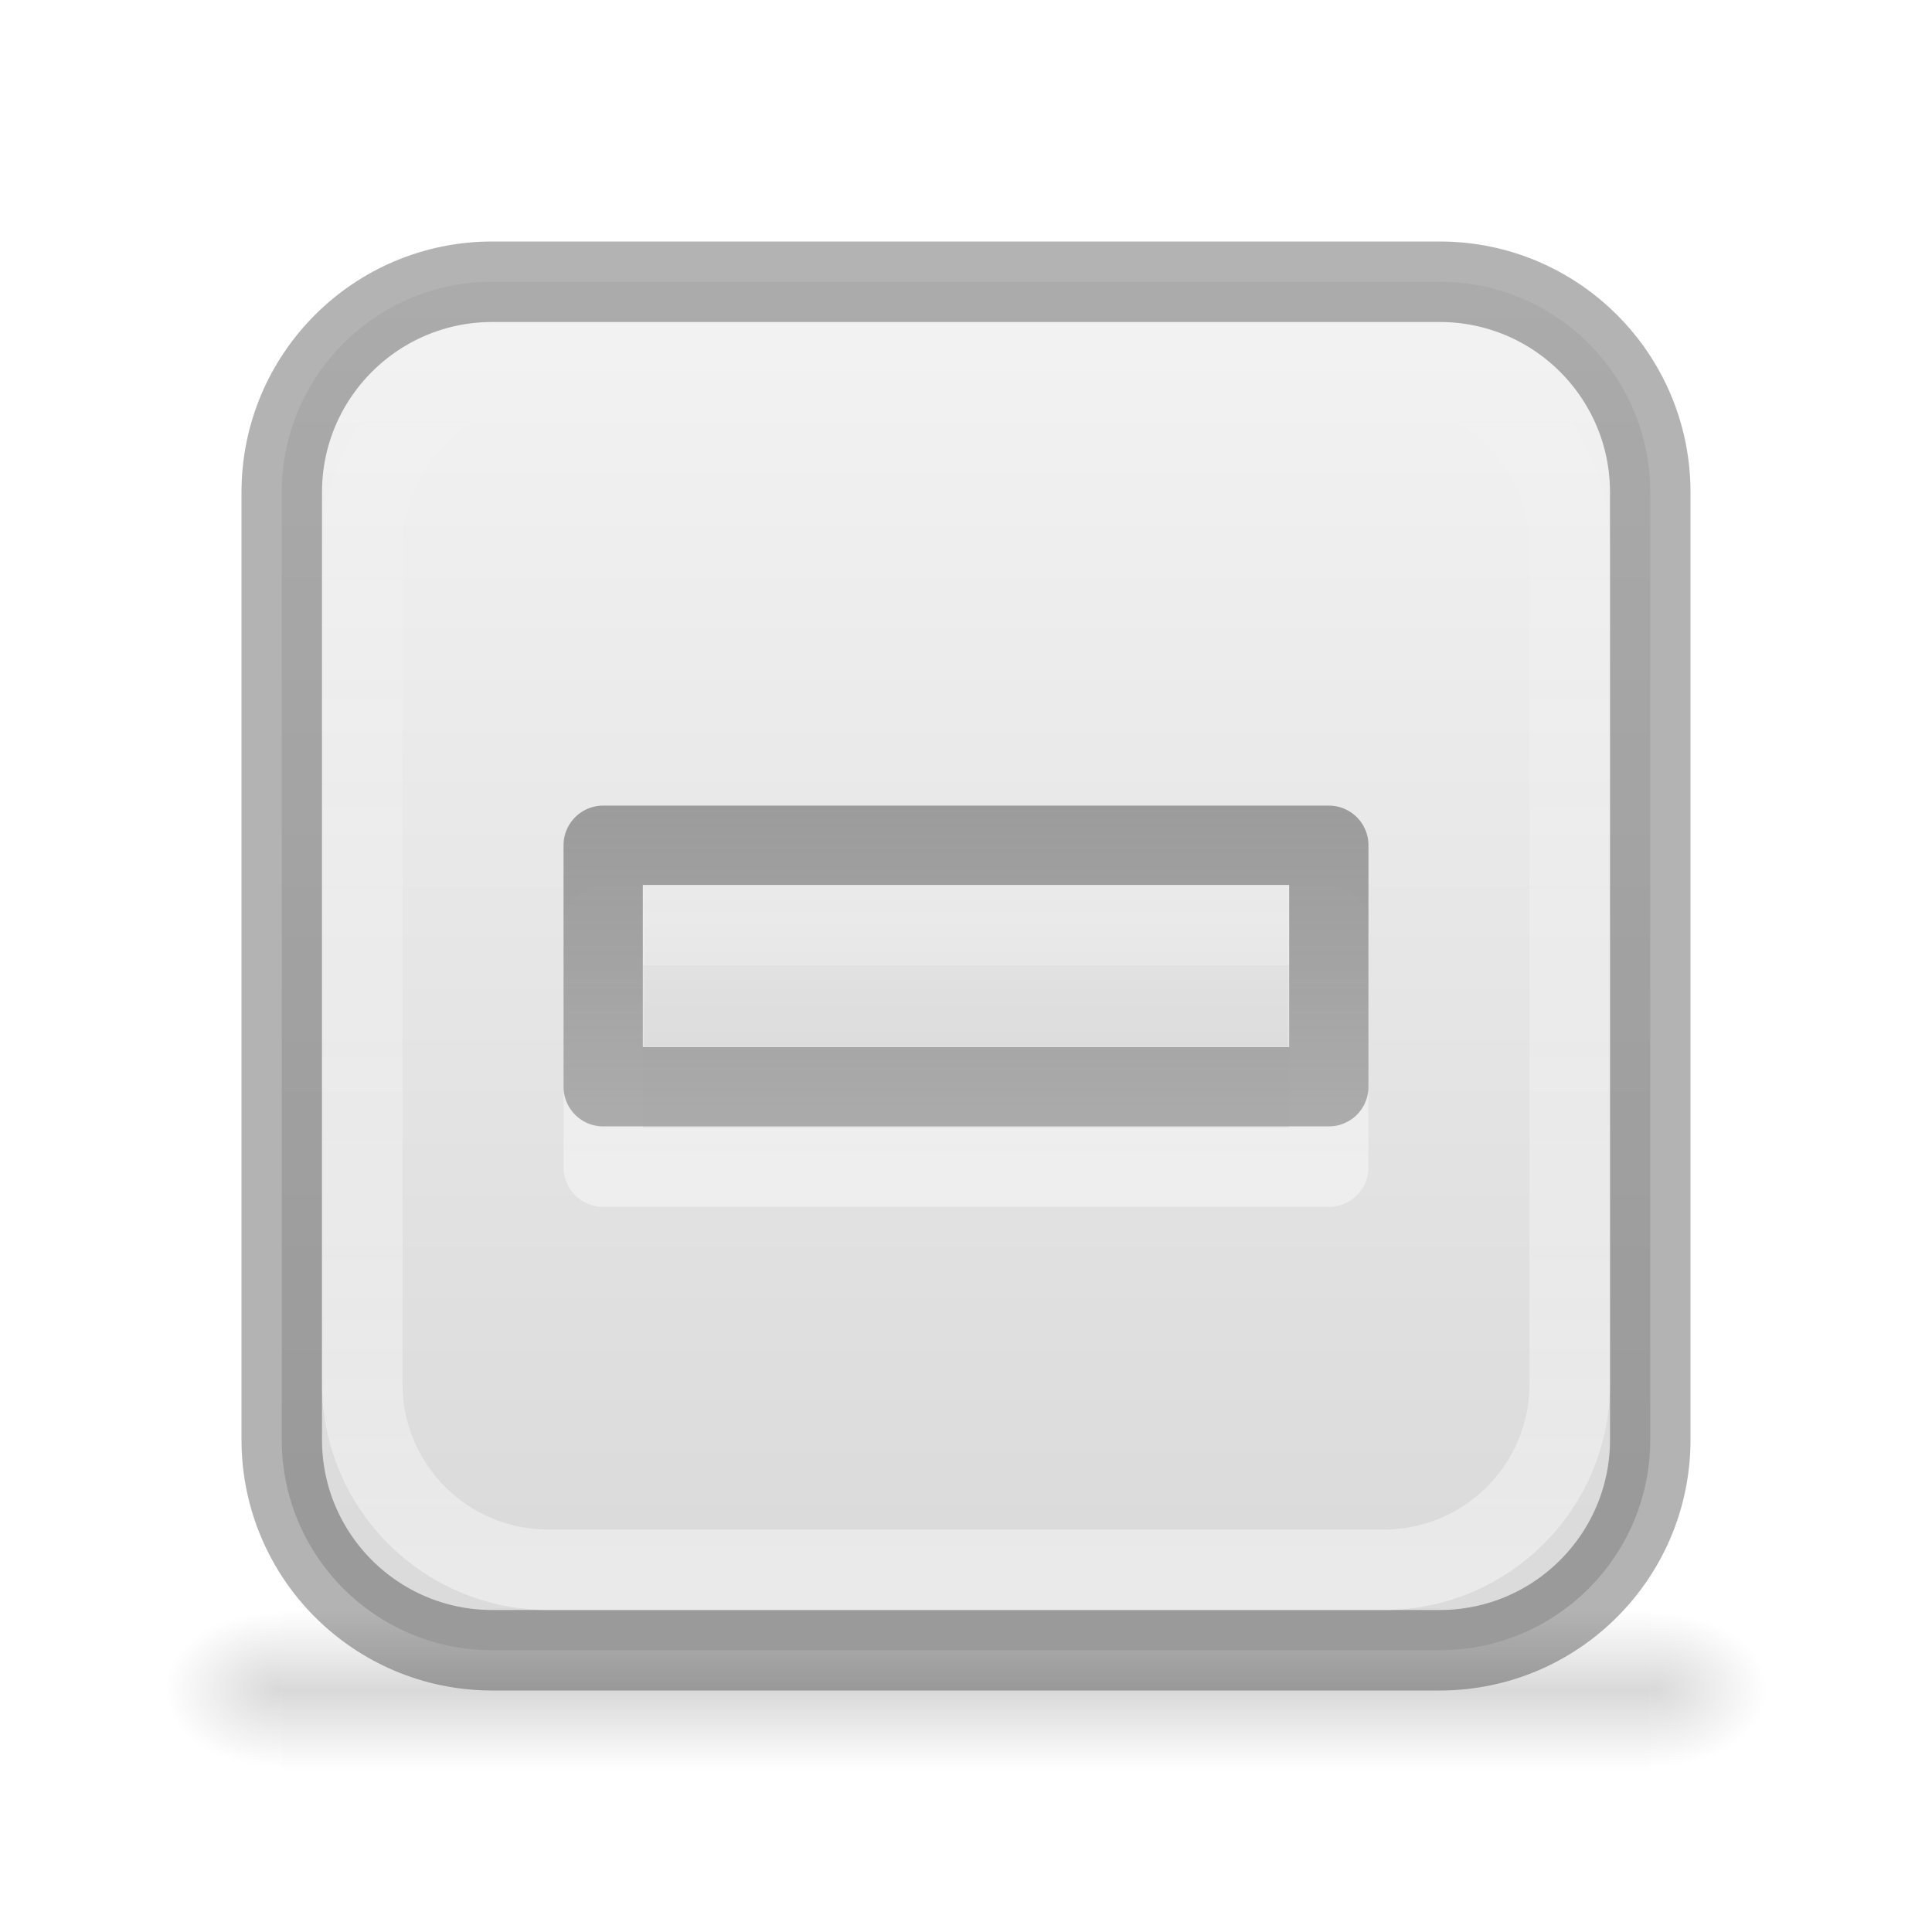
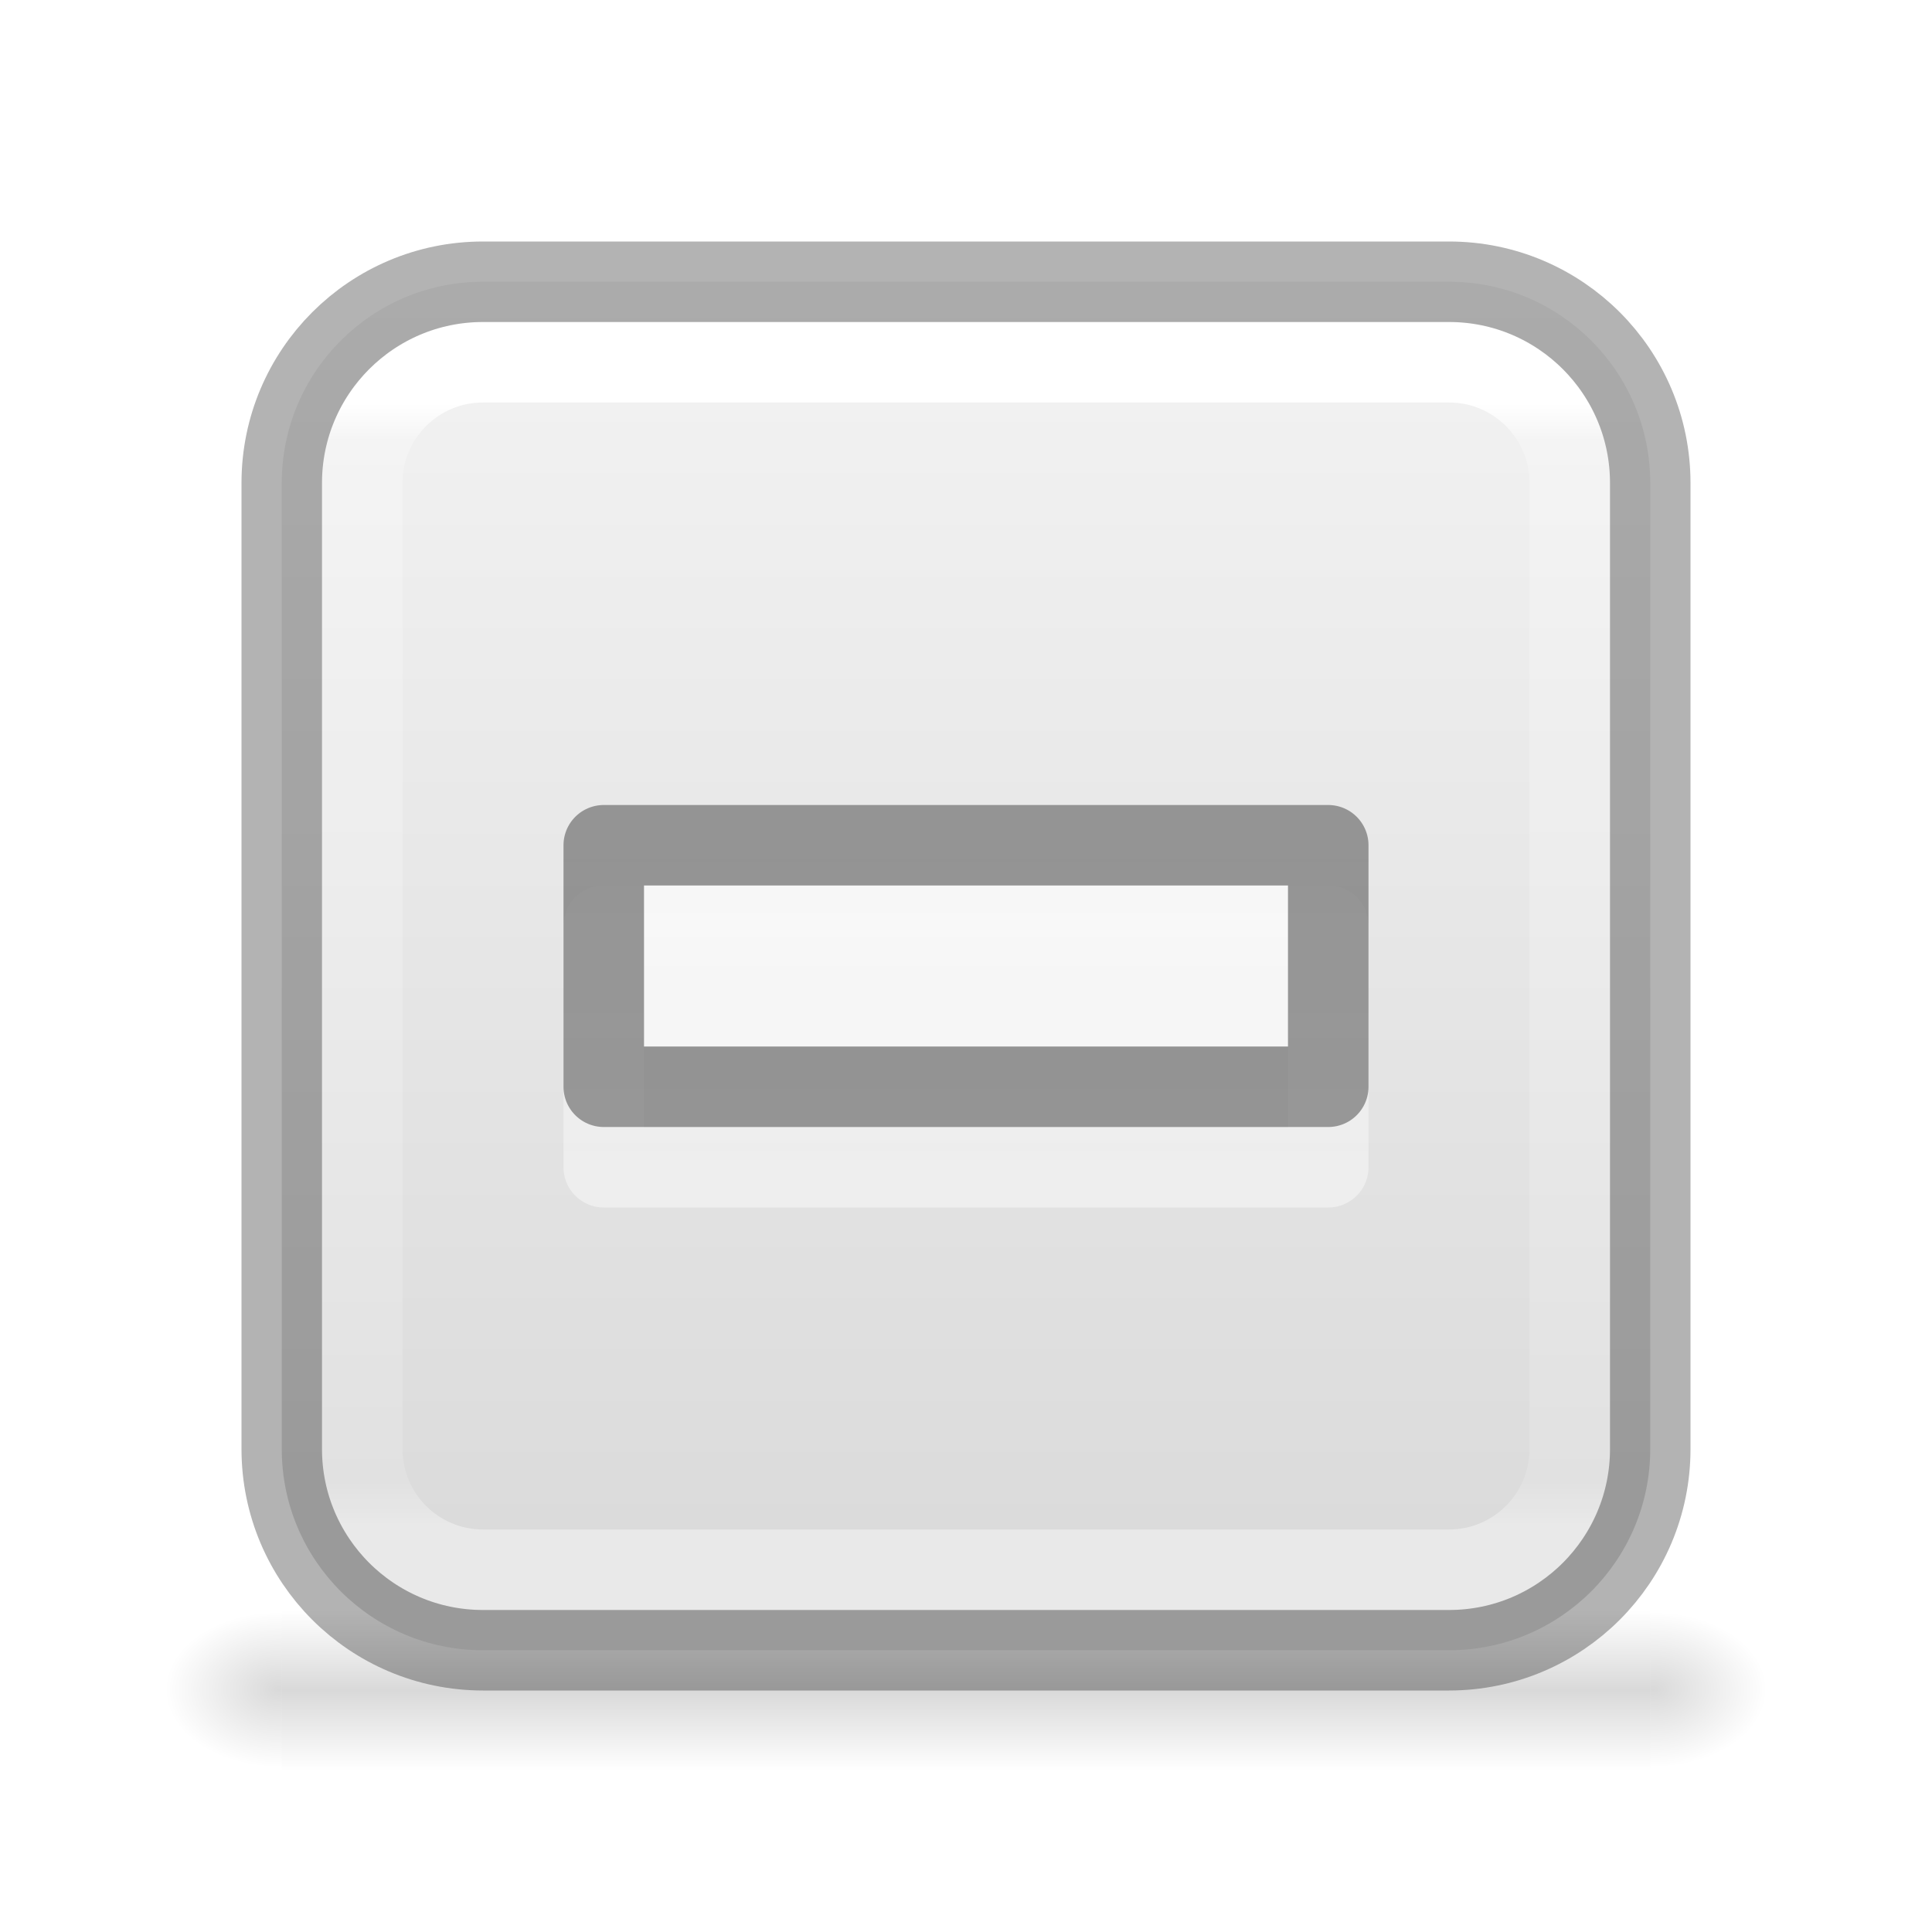
<svg xmlns="http://www.w3.org/2000/svg" xmlns:xlink="http://www.w3.org/1999/xlink" version="1.1" width="24" height="24" id="svg3828">
  <defs id="defs3830">
    <linearGradient id="linearGradient4225">
      <stop style="stop-color:#6c6c6c;stop-opacity:0.7" offset="0" id="stop4227" />
-       <stop style="stop-color:#c1c1c1;stop-opacity:1;" offset="1" id="stop4229" />
-     </linearGradient>
-     <linearGradient id="linearGradient4217">
-       <stop style="stop-color:#000000;stop-opacity:1;" offset="0" id="stop4219" />
-       <stop style="stop-color:#000000;stop-opacity:0;" offset="1" id="stop4221" />
-     </linearGradient>
-     <linearGradient id="linearGradient4186">
-       <stop style="stop-color:#ffffff;stop-opacity:0.502" offset="0" id="stop4188" />
-       <stop style="stop-color:#ffffff;stop-opacity:0;" offset="1" id="stop4190" />
+       <stop style="stop-color:#6c6c6c;stop-opacity:0.65;" offset="1" id="stop4229" />
    </linearGradient>
    <linearGradient id="linearGradient5060">
      <stop id="stop5062" style="stop-color:#000000;stop-opacity:1" offset="0" />
      <stop id="stop5064" style="stop-color:#000000;stop-opacity:0" offset="1" />
    </linearGradient>
    <linearGradient id="linearGradient5048">
      <stop id="stop5050" style="stop-color:#000000;stop-opacity:0" offset="0" />
      <stop id="stop5056" style="stop-color:#000000;stop-opacity:1" offset="0.5" />
      <stop id="stop5052" style="stop-color:#000000;stop-opacity:0" offset="1" />
    </linearGradient>
    <linearGradient id="linearGradient3600">
      <stop offset="0" style="stop-color:#f4f4f4;stop-opacity:1" id="stop3602" />
      <stop offset="1" style="stop-color:#dbdbdb;stop-opacity:1" id="stop3604" />
    </linearGradient>
    <linearGradient id="linearGradient4299-652-5">
      <stop offset="0" style="stop-color:#ffffff;stop-opacity:1" id="stop3618-8-6" />
      <stop offset="1" style="stop-color:#ffffff;stop-opacity:0" id="stop3620-9" />
    </linearGradient>
    <radialGradient xlink:href="#linearGradient5060" id="radialGradient4151" gradientUnits="userSpaceOnUse" gradientTransform="matrix(0.01204859,0,0,0.0082353,13.23879,16.98056)" cx="605.714" cy="486.648" fx="605.714" fy="486.648" r="117.143" />
    <radialGradient xlink:href="#linearGradient5060" id="radialGradient4154" gradientUnits="userSpaceOnUse" gradientTransform="matrix(-0.01204859,0,0,0.0082353,10.76121,16.98056)" cx="605.714" cy="486.648" fx="605.714" fy="486.648" r="117.143" />
    <linearGradient xlink:href="#linearGradient5048" id="linearGradient4157" gradientUnits="userSpaceOnUse" gradientTransform="matrix(0.0352071,0,0,0.0082353,-0.724852,16.98055)" x1="302.857" y1="366.648" x2="302.857" y2="609.505" />
    <linearGradient xlink:href="#linearGradient3600" id="linearGradient4165" x1="15.765" y1="3.529" x2="15.765" y2="18.588" gradientUnits="userSpaceOnUse" gradientTransform="matrix(1.0625,0,0,1.0625,-0.75,-0.7500002)" />
    <linearGradient xlink:href="#linearGradient4299-652-5" id="linearGradient4181" x1="13" y1="19" x2="13" y2="5" gradientUnits="userSpaceOnUse" />
-     <linearGradient xlink:href="#linearGradient4186" id="linearGradient4192" x1="12" y1="24.467" x2="12" y2="2.933" gradientUnits="userSpaceOnUse" gradientTransform="matrix(0.8823529,0,0,0.882353,1.411765,1.411765)" />
-     <linearGradient xlink:href="#linearGradient4217" id="linearGradient4223" x1="12" y1="14" x2="12" y2="10" gradientUnits="userSpaceOnUse" />
    <linearGradient xlink:href="#linearGradient4225" id="linearGradient4231" x1="15" y1="6" x2="15" y2="18" gradientUnits="userSpaceOnUse" />
+     <linearGradient gradientTransform="matrix(0.4054054,0,0,0.4054054,2.270272,2.270273)" gradientUnits="userSpaceOnUse" xlink:href="#linearGradient4095" id="linearGradient3233-0" y2="41.168" x2="24" y1="6.757" x1="24" />
+     <linearGradient id="linearGradient4095">
+       <stop offset="0" style="stop-color:#ffffff;stop-opacity:1" id="stop4097" />
+       <stop offset="0.035" style="stop-color:#ffffff;stop-opacity:0.235" id="stop4100" />
+       <stop offset="0.962" style="stop-color:#ffffff;stop-opacity:0.157" id="stop4102" />
+       <stop offset="1" style="stop-color:#ffffff;stop-opacity:0.392" id="stop4104" />
+     </linearGradient>
  </defs>
  <rect width="17" height="2" x="3.5" y="20" id="rect2879" style="opacity:0.15;fill:url(#linearGradient4157);fill-opacity:1;fill-rule:nonzero;stroke:none;stroke-width:1;marker:none;visibility:visible;display:inline;overflow:visible" />
  <path d="m 3.5,20 c 0,0 0,2 0,2 C 2.88,22.004 2,21.552 2,21 2,20.448 2.692,20 3.5,20 z" id="path2881" style="opacity:0.15;fill:url(#radialGradient4154);fill-opacity:1;fill-rule:nonzero;stroke:none;stroke-width:1;marker:none;visibility:visible;display:inline;overflow:visible" />
  <path d="m 20.5,20 c 0,0 0,2 0,2 0.62,0.004 1.5,-0.448 1.5,-1 0,-0.552 -0.692,-1 -1.5,-1 z" id="path2883" style="opacity:0.15;fill:url(#radialGradient4151);fill-opacity:1;fill-rule:nonzero;stroke:none;stroke-width:1;marker:none;visibility:visible;display:inline;overflow:visible" />
-   <rect style="opacity:1;fill:url(#linearGradient4165);fill-opacity:1;stroke:none" id="rect4133" y="3.5" x="3.5" ry="2.615" rx="2.615" height="17" width="17" />
-   <rect width="17" height="17" rx="2.615" ry="2.615" x="3.5" y="3.5" id="rect7169" style="fill:none;fill-opacity:1;stroke:#000000;stroke-width:1;stroke-miterlimit:4;stroke-opacity:1;stroke-dasharray:none;opacity:0.3" />
-   <path id="path4173" d="m 16.507,11.5 0,3 -9.014,0 0,-3 z" style="opacity:0.6;color:#000000;fill:none;stroke:url(#linearGradient4181);stroke-width:0.985;stroke-linecap:round;stroke-linejoin:round;stroke-miterlimit:4;stroke-opacity:1;stroke-dasharray:none;stroke-dashoffset:0;marker:none;visibility:visible;display:inline;overflow:visible;enable-background:accumulate" />
-   <path style="color:#000000;fill:none;stroke:url(#linearGradient4231);stroke-width:0.985;stroke-linecap:round;stroke-linejoin:round;stroke-miterlimit:4;stroke-opacity:1;stroke-dasharray:none;stroke-dashoffset:0;marker:none;visibility:visible;display:inline;overflow:visible;enable-background:accumulate" d="m 16.507,10.5 0,3 -9.014,0 0,-3 z" id="path2262" />
-   <rect width="15" height="15" rx="2.308" ry="2.308" x="4.5" y="4.5" id="rect4183" style="fill:none;stroke:url(#linearGradient4192);stroke-width:1" />
-   <path style="opacity:0.05;fill:url(#linearGradient4223);fill-opacity:1;stroke:none" d="m 16,11 0,2 -8,0 0,-2 z" id="path4215" />
+   <rect style="opacity:1;fill:url(#linearGradient4165);fill-opacity:1;stroke:none" id="rect4133" y="3.5" x="3.5" ry="2.5" rx="2.5" height="17" width="17" />
+   <path id="path4173" d="m 16.5,11.5 v 3 h -9 v -3 z" style="color:#000000;display:inline;overflow:visible;visibility:visible;opacity:0.6;fill:none;stroke:url(#linearGradient4181);stroke-width:1;stroke-linecap:round;stroke-linejoin:round;stroke-miterlimit:4;stroke-dasharray:none;stroke-dashoffset:0;stroke-opacity:1;marker:none;enable-background:accumulate" />
+   <path style="color:#000000;display:inline;overflow:visible;visibility:visible;opacity:0.8;fill:#fafafa;fill-opacity:1;stroke:none;stroke-width:1;stroke-linecap:round;stroke-linejoin:round;stroke-miterlimit:4;stroke-dasharray:none;stroke-dashoffset:0;stroke-opacity:1;marker:none;enable-background:accumulate" d="m 16,11 v 2 H 8 v -2 z" id="path30051" />
+   <path style="color:#000000;display:inline;overflow:visible;visibility:visible;fill:none;stroke:url(#linearGradient4231);stroke-width:1;stroke-linecap:round;stroke-linejoin:round;stroke-miterlimit:4;stroke-dasharray:none;stroke-dashoffset:0;stroke-opacity:1;marker:none;enable-background:accumulate" d="m 16.5,10.5 v 3 h -9 v -3 z" id="path2262" />
+   <rect width="15" height="15" x="4.5" y="4.5" id="rect6741-9" style="fill:none;stroke:url(#linearGradient3233-0);stroke-width:1;stroke-linecap:round;stroke-linejoin:round;stroke-miterlimit:4;stroke-dasharray:none;stroke-dashoffset:0;stroke-opacity:1" rx="1.5" ry="1.5" />
+   <rect width="17" height="17" rx="2.5" ry="2.5" x="3.5" y="3.5" id="rect7169" style="opacity:0.3;fill:none;fill-opacity:1;stroke:#000000;stroke-width:1;stroke-miterlimit:4;stroke-dasharray:none;stroke-opacity:1" />
</svg>
